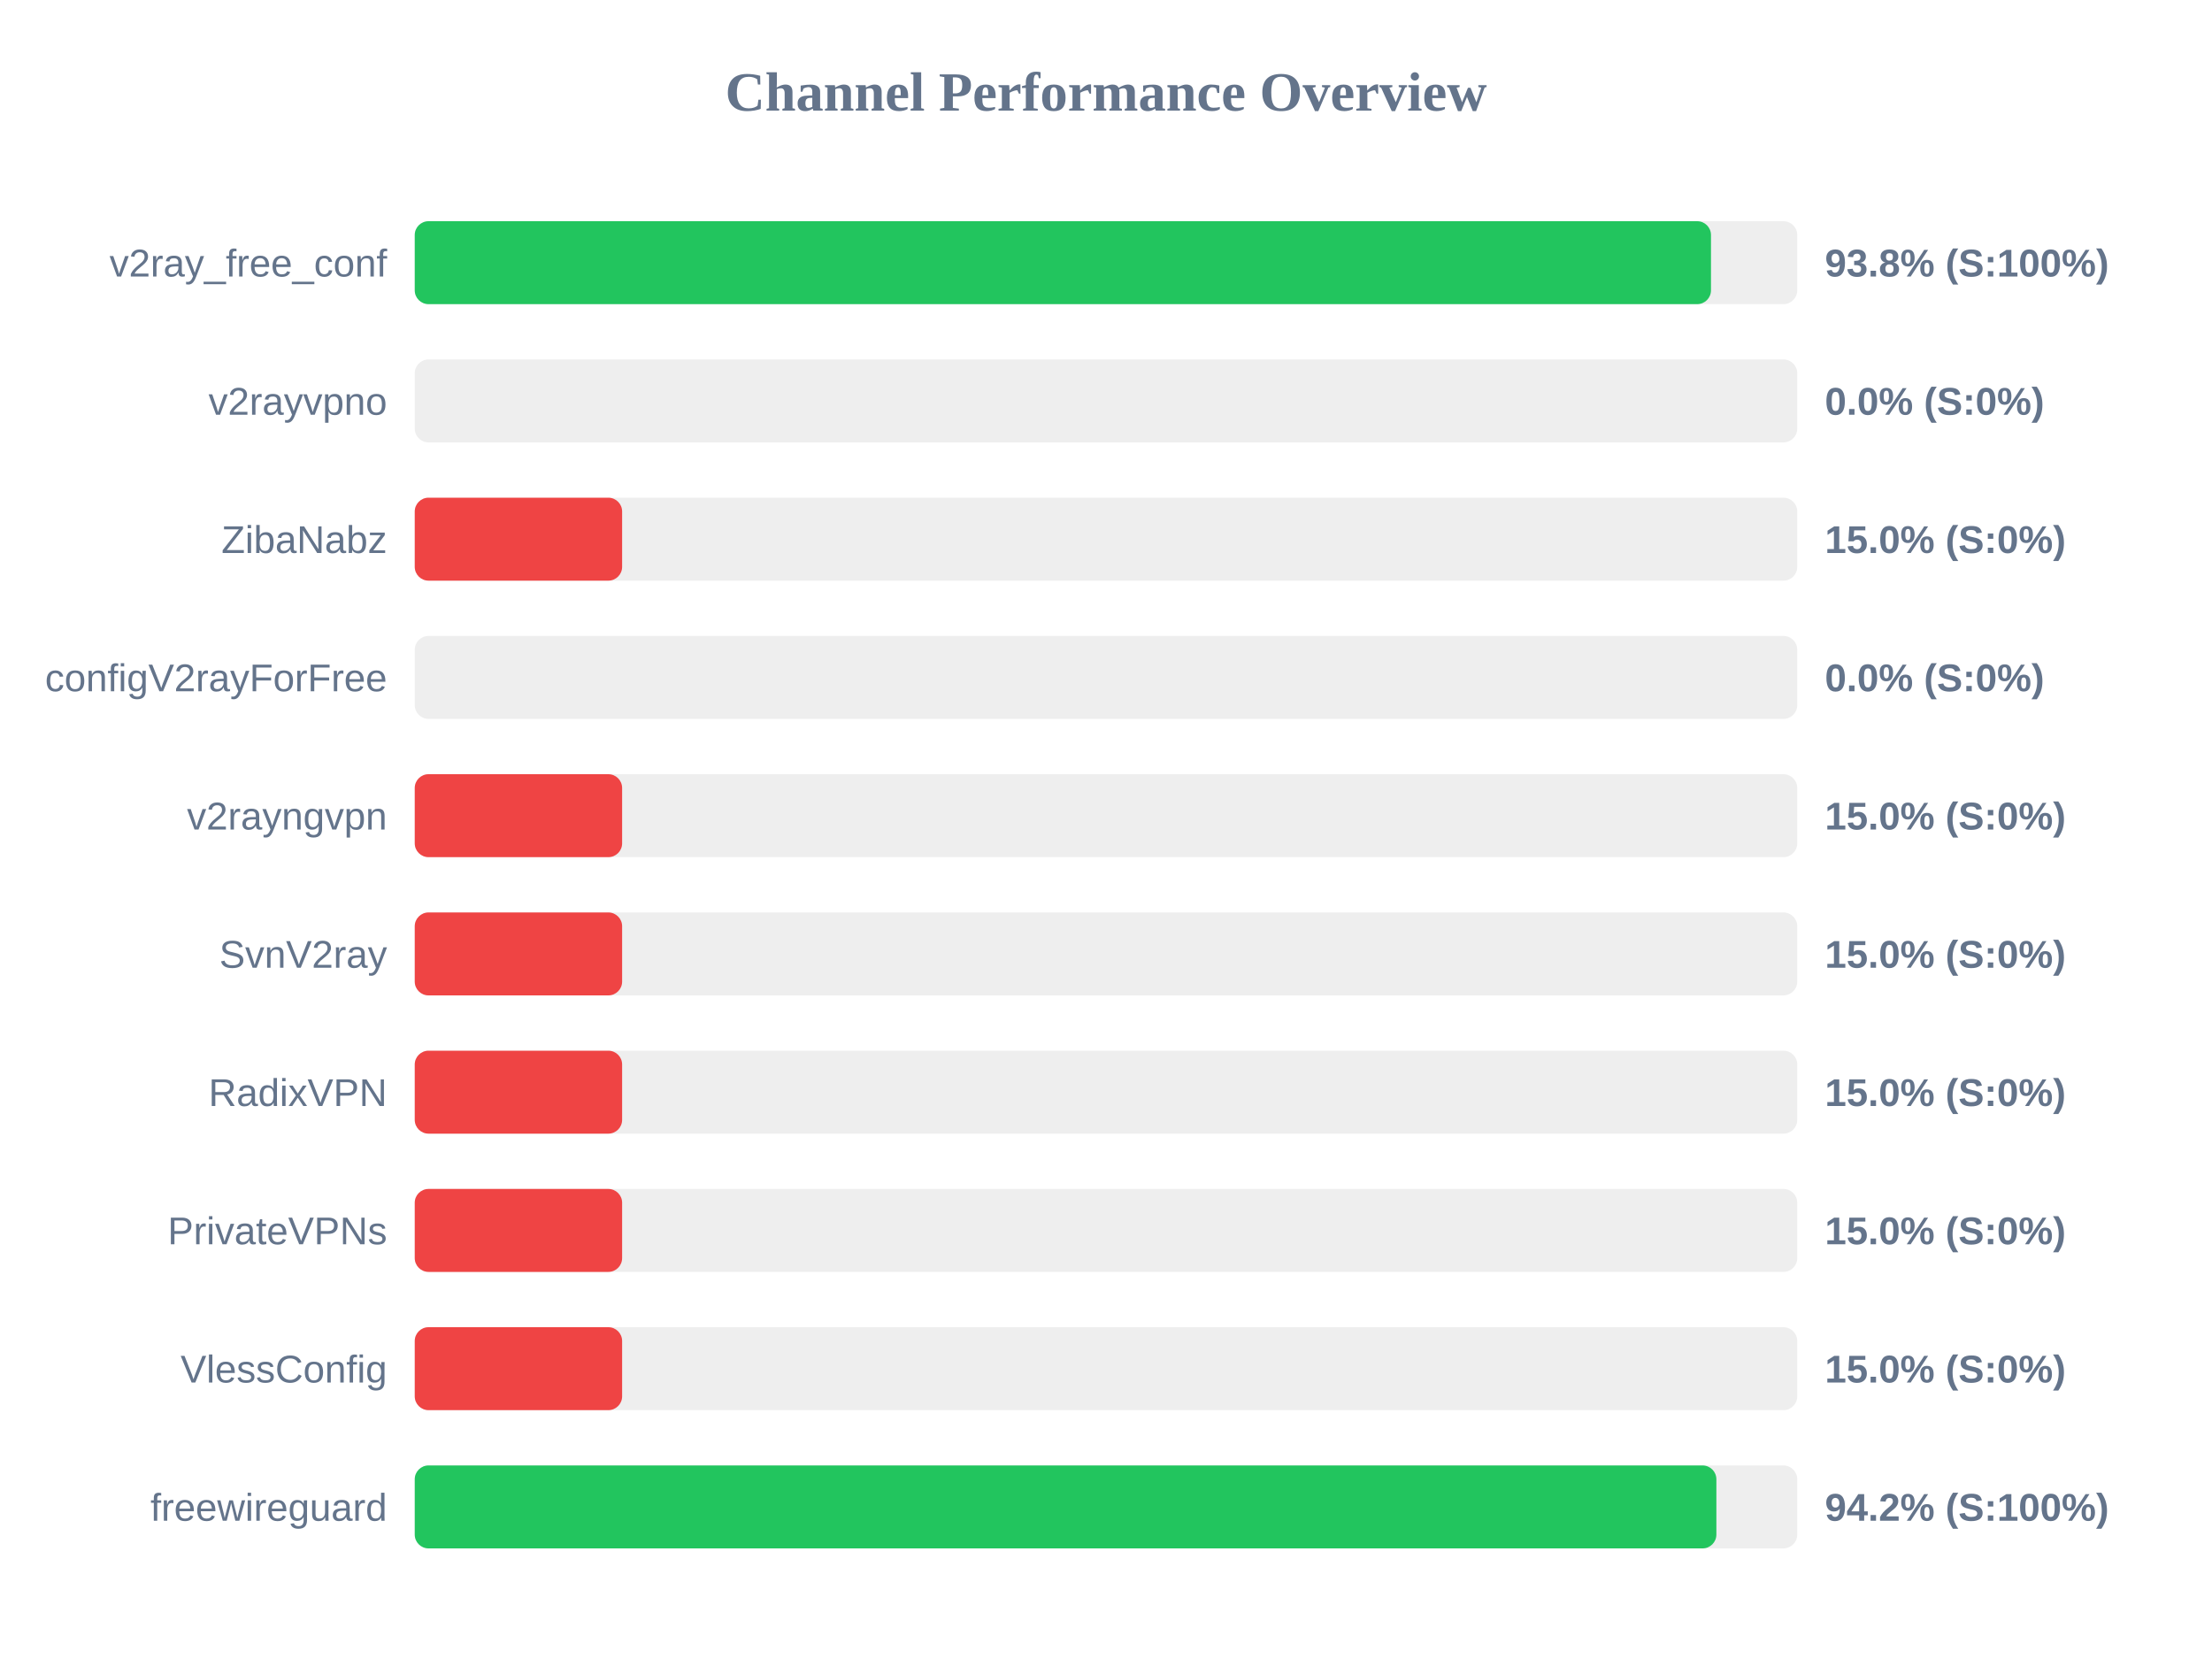
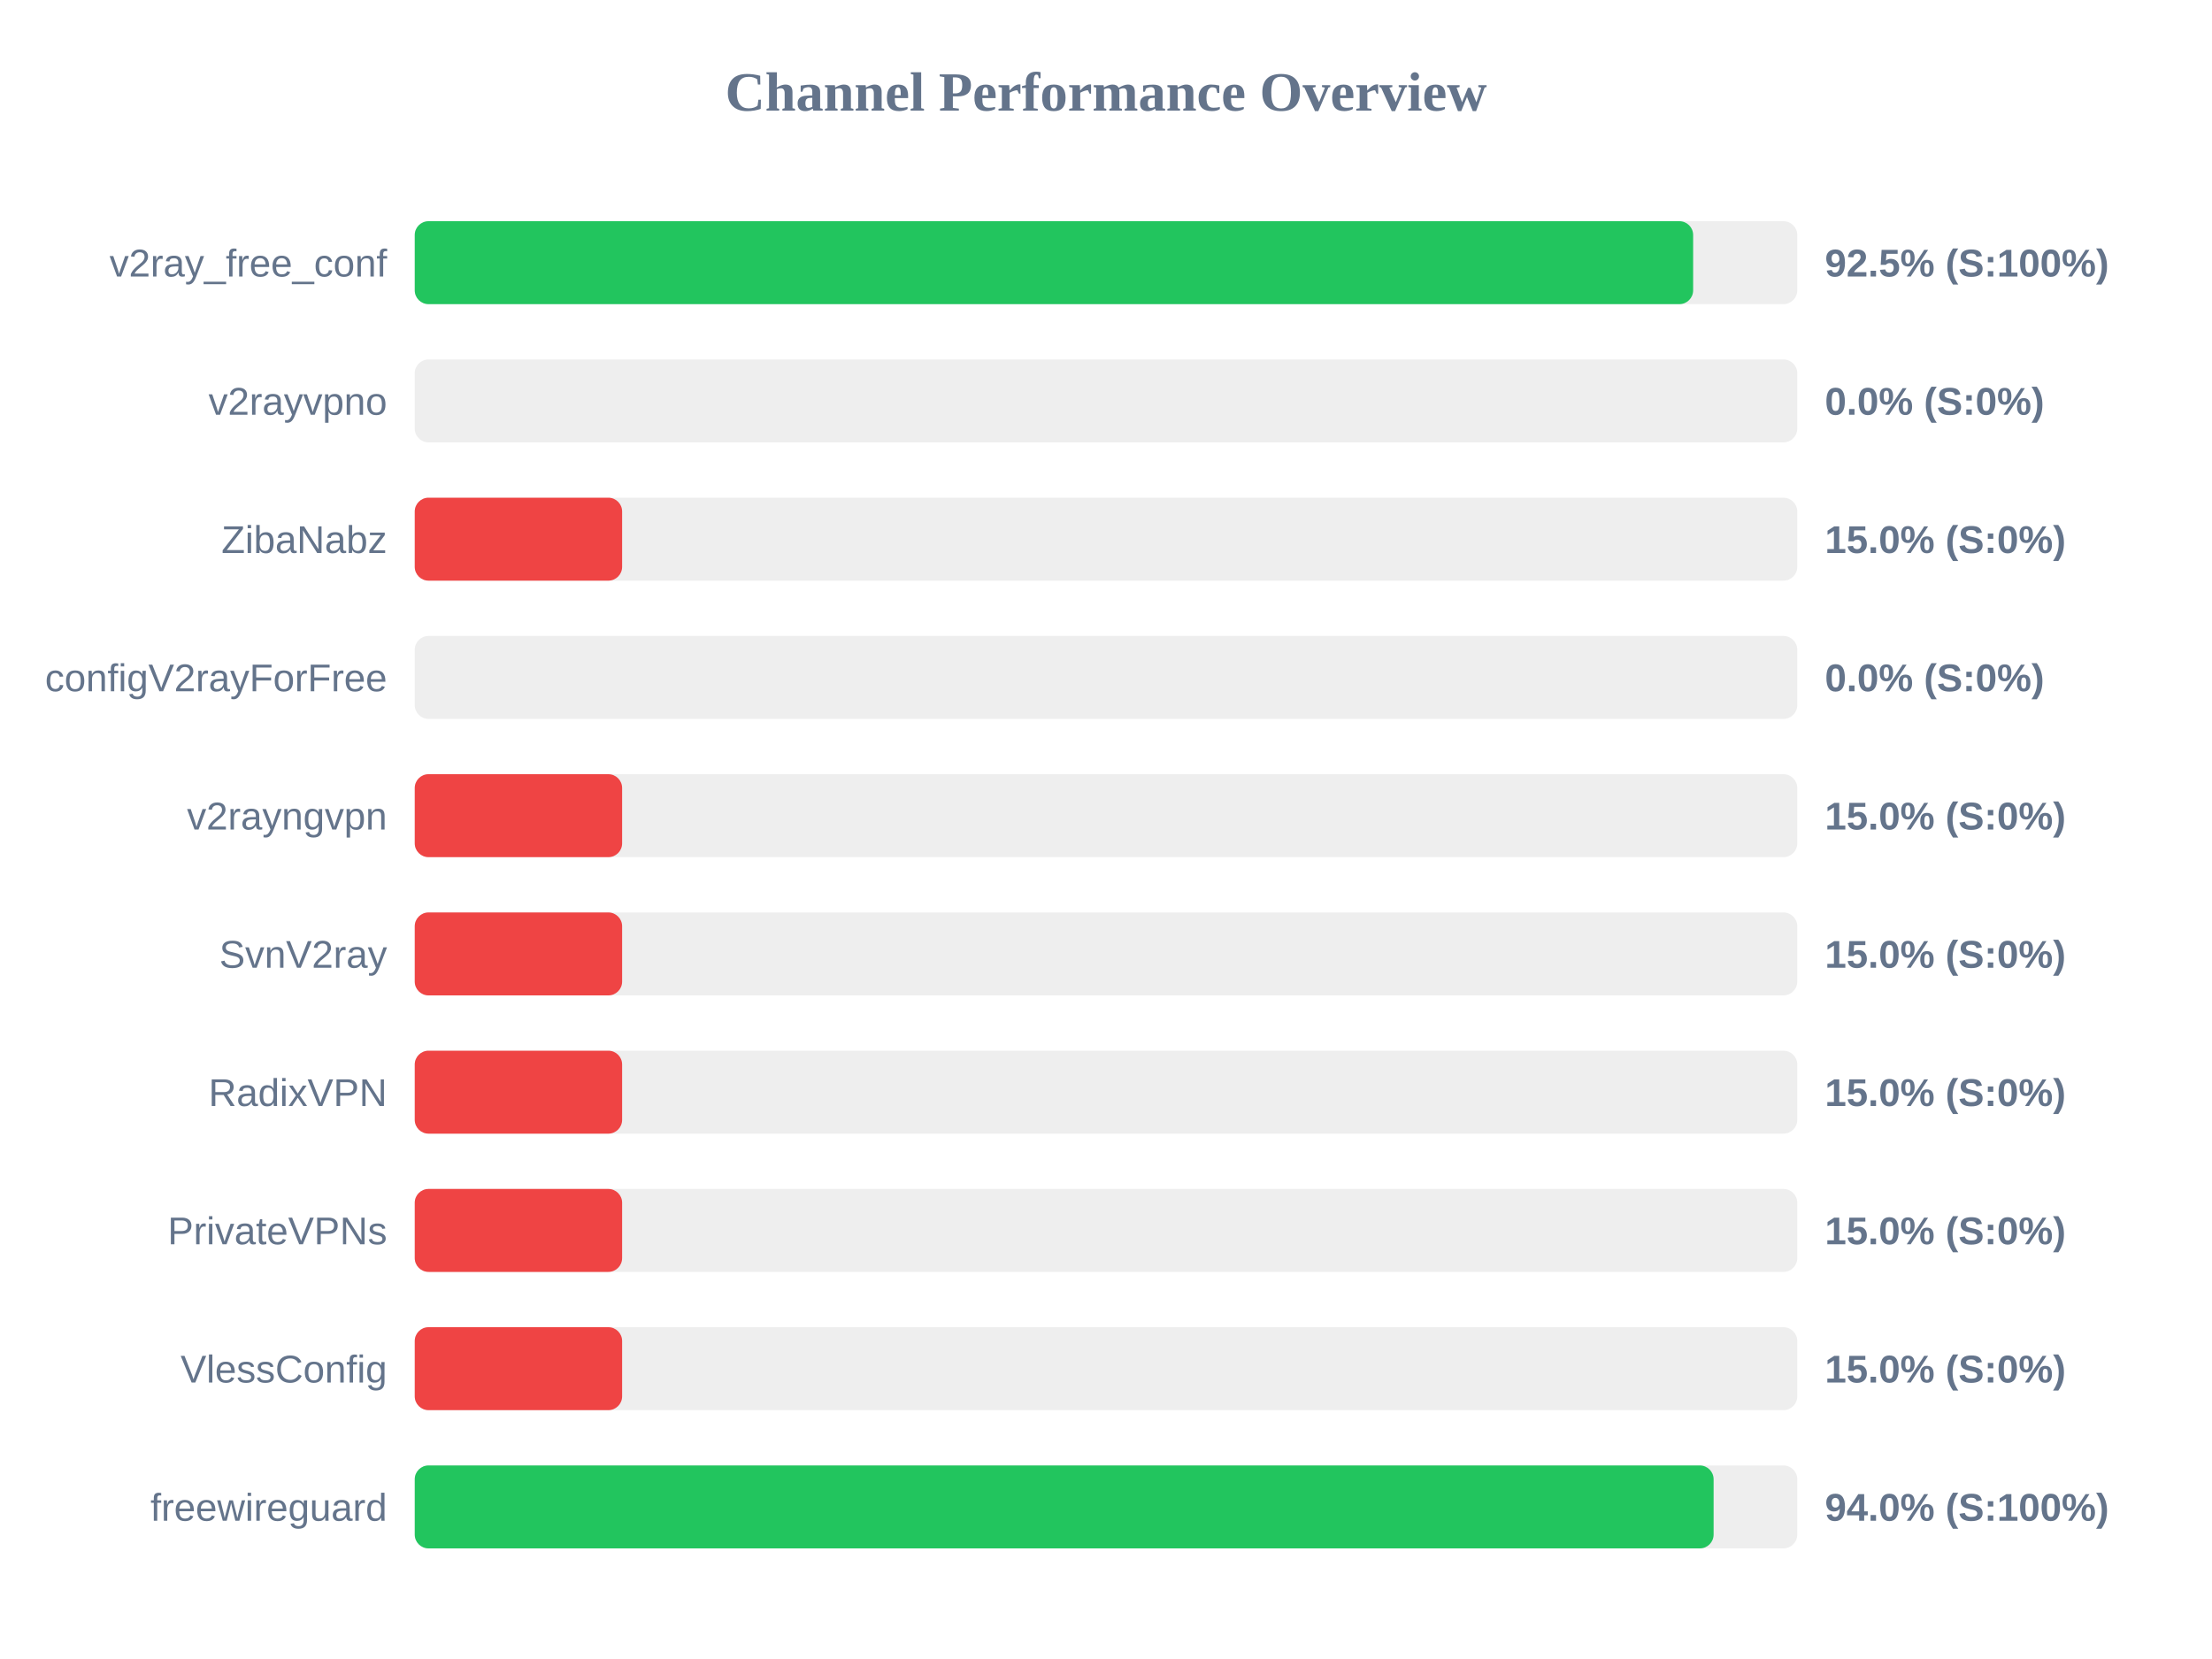
<svg xmlns="http://www.w3.org/2000/svg" width="800" height="600" version="1.1">
  <style>
        .row { font: 14px Arial; fill: #64748b; }
        .score { font: bold 14px Arial; fill: #64748b; }
    </style>
  <text x="400" y="40" text-anchor="middle" font-size="20px" font-weight="bold" fill="#64748b">Channel Performance Overview</text>
  <rect x="150" y="80" width="500" height="30" fill="#eee" rx="5" />
-   <rect x="150" y="80" width="468.8" height="30" fill="#22c55e" rx="5" />
+   <rect x="150" y="80" width="462.35" height="30" fill="#22c55e" rx="5" />
  <text x="140" y="100" text-anchor="end" class="row">v2ray_free_conf</text>
-   <text x="660" y="100" text-anchor="start" class="score">93.8% (S:100%)</text>
+   <text x="660" y="100" text-anchor="start" class="score">92.5% (S:100%)</text>
  <rect x="150" y="130" width="500" height="30" fill="#eee" rx="5" />
  <rect x="150" y="130" width="0.0" height="30" fill="#ef4444" rx="5" />
  <text x="140" y="150" text-anchor="end" class="row">v2rayvpno</text>
  <text x="660" y="150" text-anchor="start" class="score">0.0% (S:0%)</text>
  <rect x="150" y="180" width="500" height="30" fill="#eee" rx="5" />
  <rect x="150" y="180" width="75.0" height="30" fill="#ef4444" rx="5" />
  <text x="140" y="200" text-anchor="end" class="row">ZibaNabz</text>
  <text x="660" y="200" text-anchor="start" class="score">15.0% (S:0%)</text>
  <rect x="150" y="230" width="500" height="30" fill="#eee" rx="5" />
  <rect x="150" y="230" width="0.0" height="30" fill="#ef4444" rx="5" />
  <text x="140" y="250" text-anchor="end" class="row">configV2rayForFree</text>
  <text x="660" y="250" text-anchor="start" class="score">0.0% (S:0%)</text>
  <rect x="150" y="280" width="500" height="30" fill="#eee" rx="5" />
  <rect x="150" y="280" width="75.0" height="30" fill="#ef4444" rx="5" />
  <text x="140" y="300" text-anchor="end" class="row">v2rayngvpn</text>
  <text x="660" y="300" text-anchor="start" class="score">15.0% (S:0%)</text>
  <rect x="150" y="330" width="500" height="30" fill="#eee" rx="5" />
  <rect x="150" y="330" width="75.0" height="30" fill="#ef4444" rx="5" />
  <text x="140" y="350" text-anchor="end" class="row">SvnV2ray</text>
  <text x="660" y="350" text-anchor="start" class="score">15.0% (S:0%)</text>
  <rect x="150" y="380" width="500" height="30" fill="#eee" rx="5" />
  <rect x="150" y="380" width="75.0" height="30" fill="#ef4444" rx="5" />
  <text x="140" y="400" text-anchor="end" class="row">RadixVPN</text>
  <text x="660" y="400" text-anchor="start" class="score">15.0% (S:0%)</text>
  <rect x="150" y="430" width="500" height="30" fill="#eee" rx="5" />
  <rect x="150" y="430" width="75.0" height="30" fill="#ef4444" rx="5" />
  <text x="140" y="450" text-anchor="end" class="row">PrivateVPNs</text>
  <text x="660" y="450" text-anchor="start" class="score">15.0% (S:0%)</text>
  <rect x="150" y="480" width="500" height="30" fill="#eee" rx="5" />
  <rect x="150" y="480" width="75.0" height="30" fill="#ef4444" rx="5" />
  <text x="140" y="500" text-anchor="end" class="row">VlessConfig</text>
  <text x="660" y="500" text-anchor="start" class="score">15.0% (S:0%)</text>
  <rect x="150" y="530" width="500" height="30" fill="#eee" rx="5" />
-   <rect x="150" y="530" width="470.75" height="30" fill="#22c55e" rx="5" />
+   <rect x="150" y="530" width="469.75" height="30" fill="#22c55e" rx="5" />
  <text x="140" y="550" text-anchor="end" class="row">freewireguard</text>
-   <text x="660" y="550" text-anchor="start" class="score">94.2% (S:100%)</text>
+   <text x="660" y="550" text-anchor="start" class="score">94.0% (S:100%)</text>
</svg>
